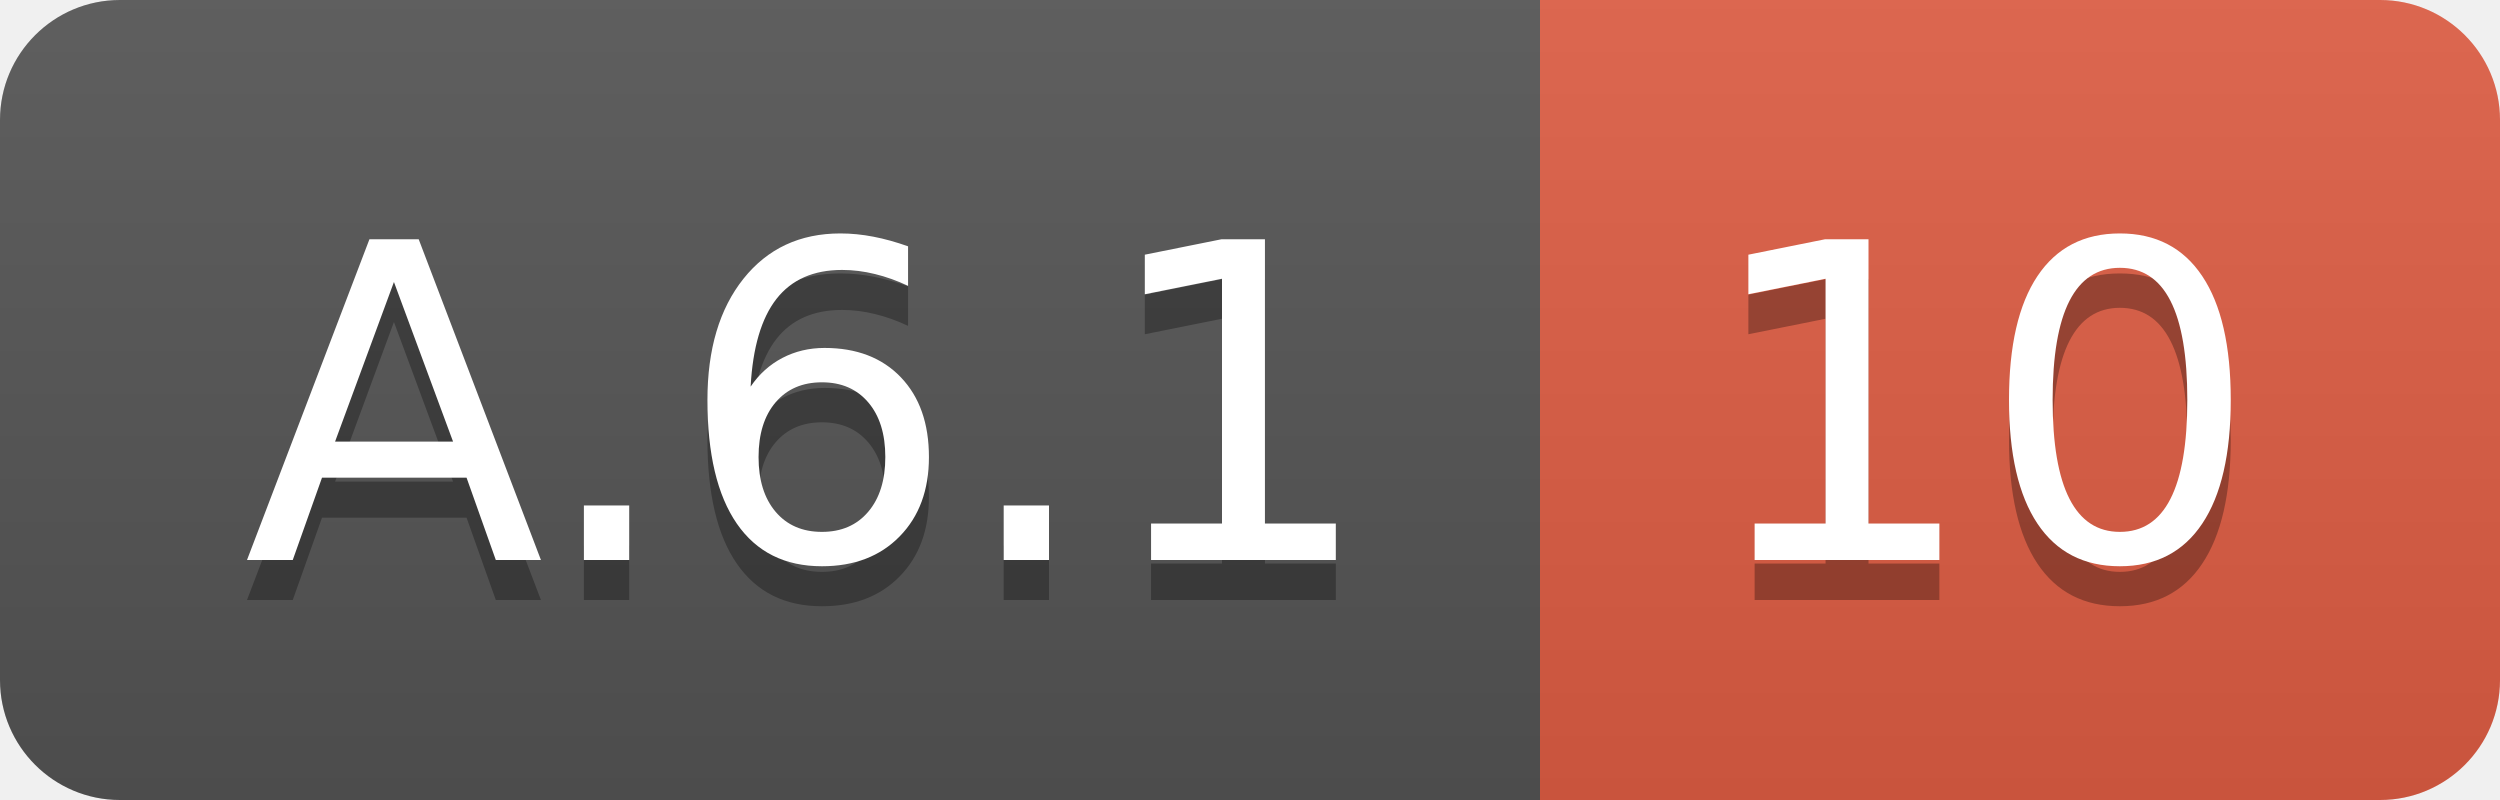
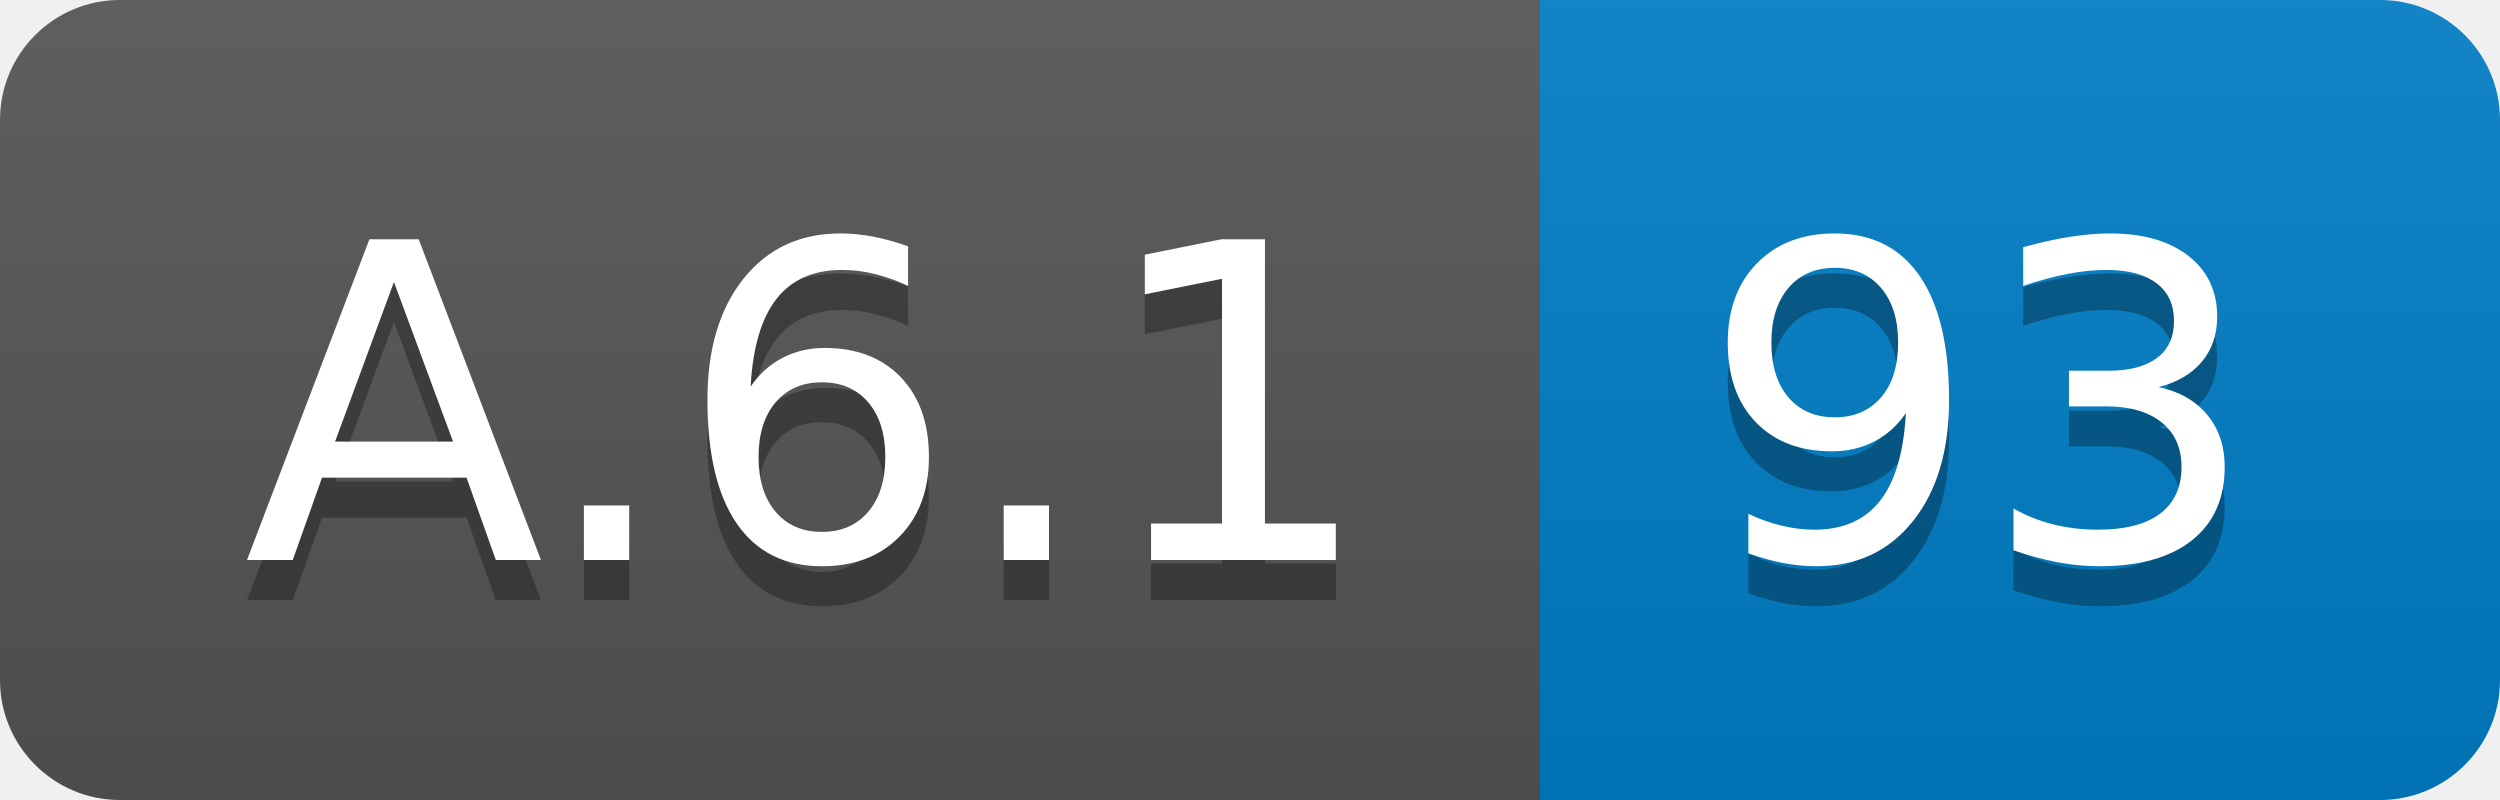
<svg xmlns="http://www.w3.org/2000/svg" width="62.5" height="20">
  <linearGradient id="smooth" x2="0" y2="100%">
    <stop offset="0" stop-color="#bbb" stop-opacity=".1" />
    <stop offset="1" stop-opacity=".1" />
  </linearGradient>
  <clipPath id="round">
    <rect width="62.5" height="20" rx="3" fill="#fff" />
  </clipPath>
  <g clip-path="url(#round)">
    <rect width="38.5" height="20" fill="#555" />
-     <rect x="38.5" width="24.0" height="20" fill="#e05d44" />
+     <rect x="38.5" width="24.0" height="20" fill="#007ec6" />
    <rect width="62.5" height="20" fill="url(#smooth)" />
  </g>
  <g fill="#fff" text-anchor="middle" font-family="DejaVu Sans,Verdana,Geneva,sans-serif" font-size="110">
    <text x="202.5" y="150" fill="#010101" fill-opacity=".3" transform="scale(0.1)" textLength="285.0" lengthAdjust="spacing">A.6.1</text>
    <text x="202.5" y="140" transform="scale(0.1)" textLength="285.0" lengthAdjust="spacing">A.6.1</text>
-     <text x="495.0" y="150" fill="#010101" fill-opacity=".3" transform="scale(0.1)" textLength="140.0" lengthAdjust="spacing">10</text>
-     <text x="495.0" y="140" transform="scale(0.1)" textLength="140.0" lengthAdjust="spacing">10</text>
+     <text x="495.0" y="150" fill="#010101" fill-opacity=".3" transform="scale(0.1)" textLength="140.0" lengthAdjust="spacing">93</text>
+     <text x="495.0" y="140" transform="scale(0.1)" textLength="140.0" lengthAdjust="spacing">93</text>
  </g>
</svg>
